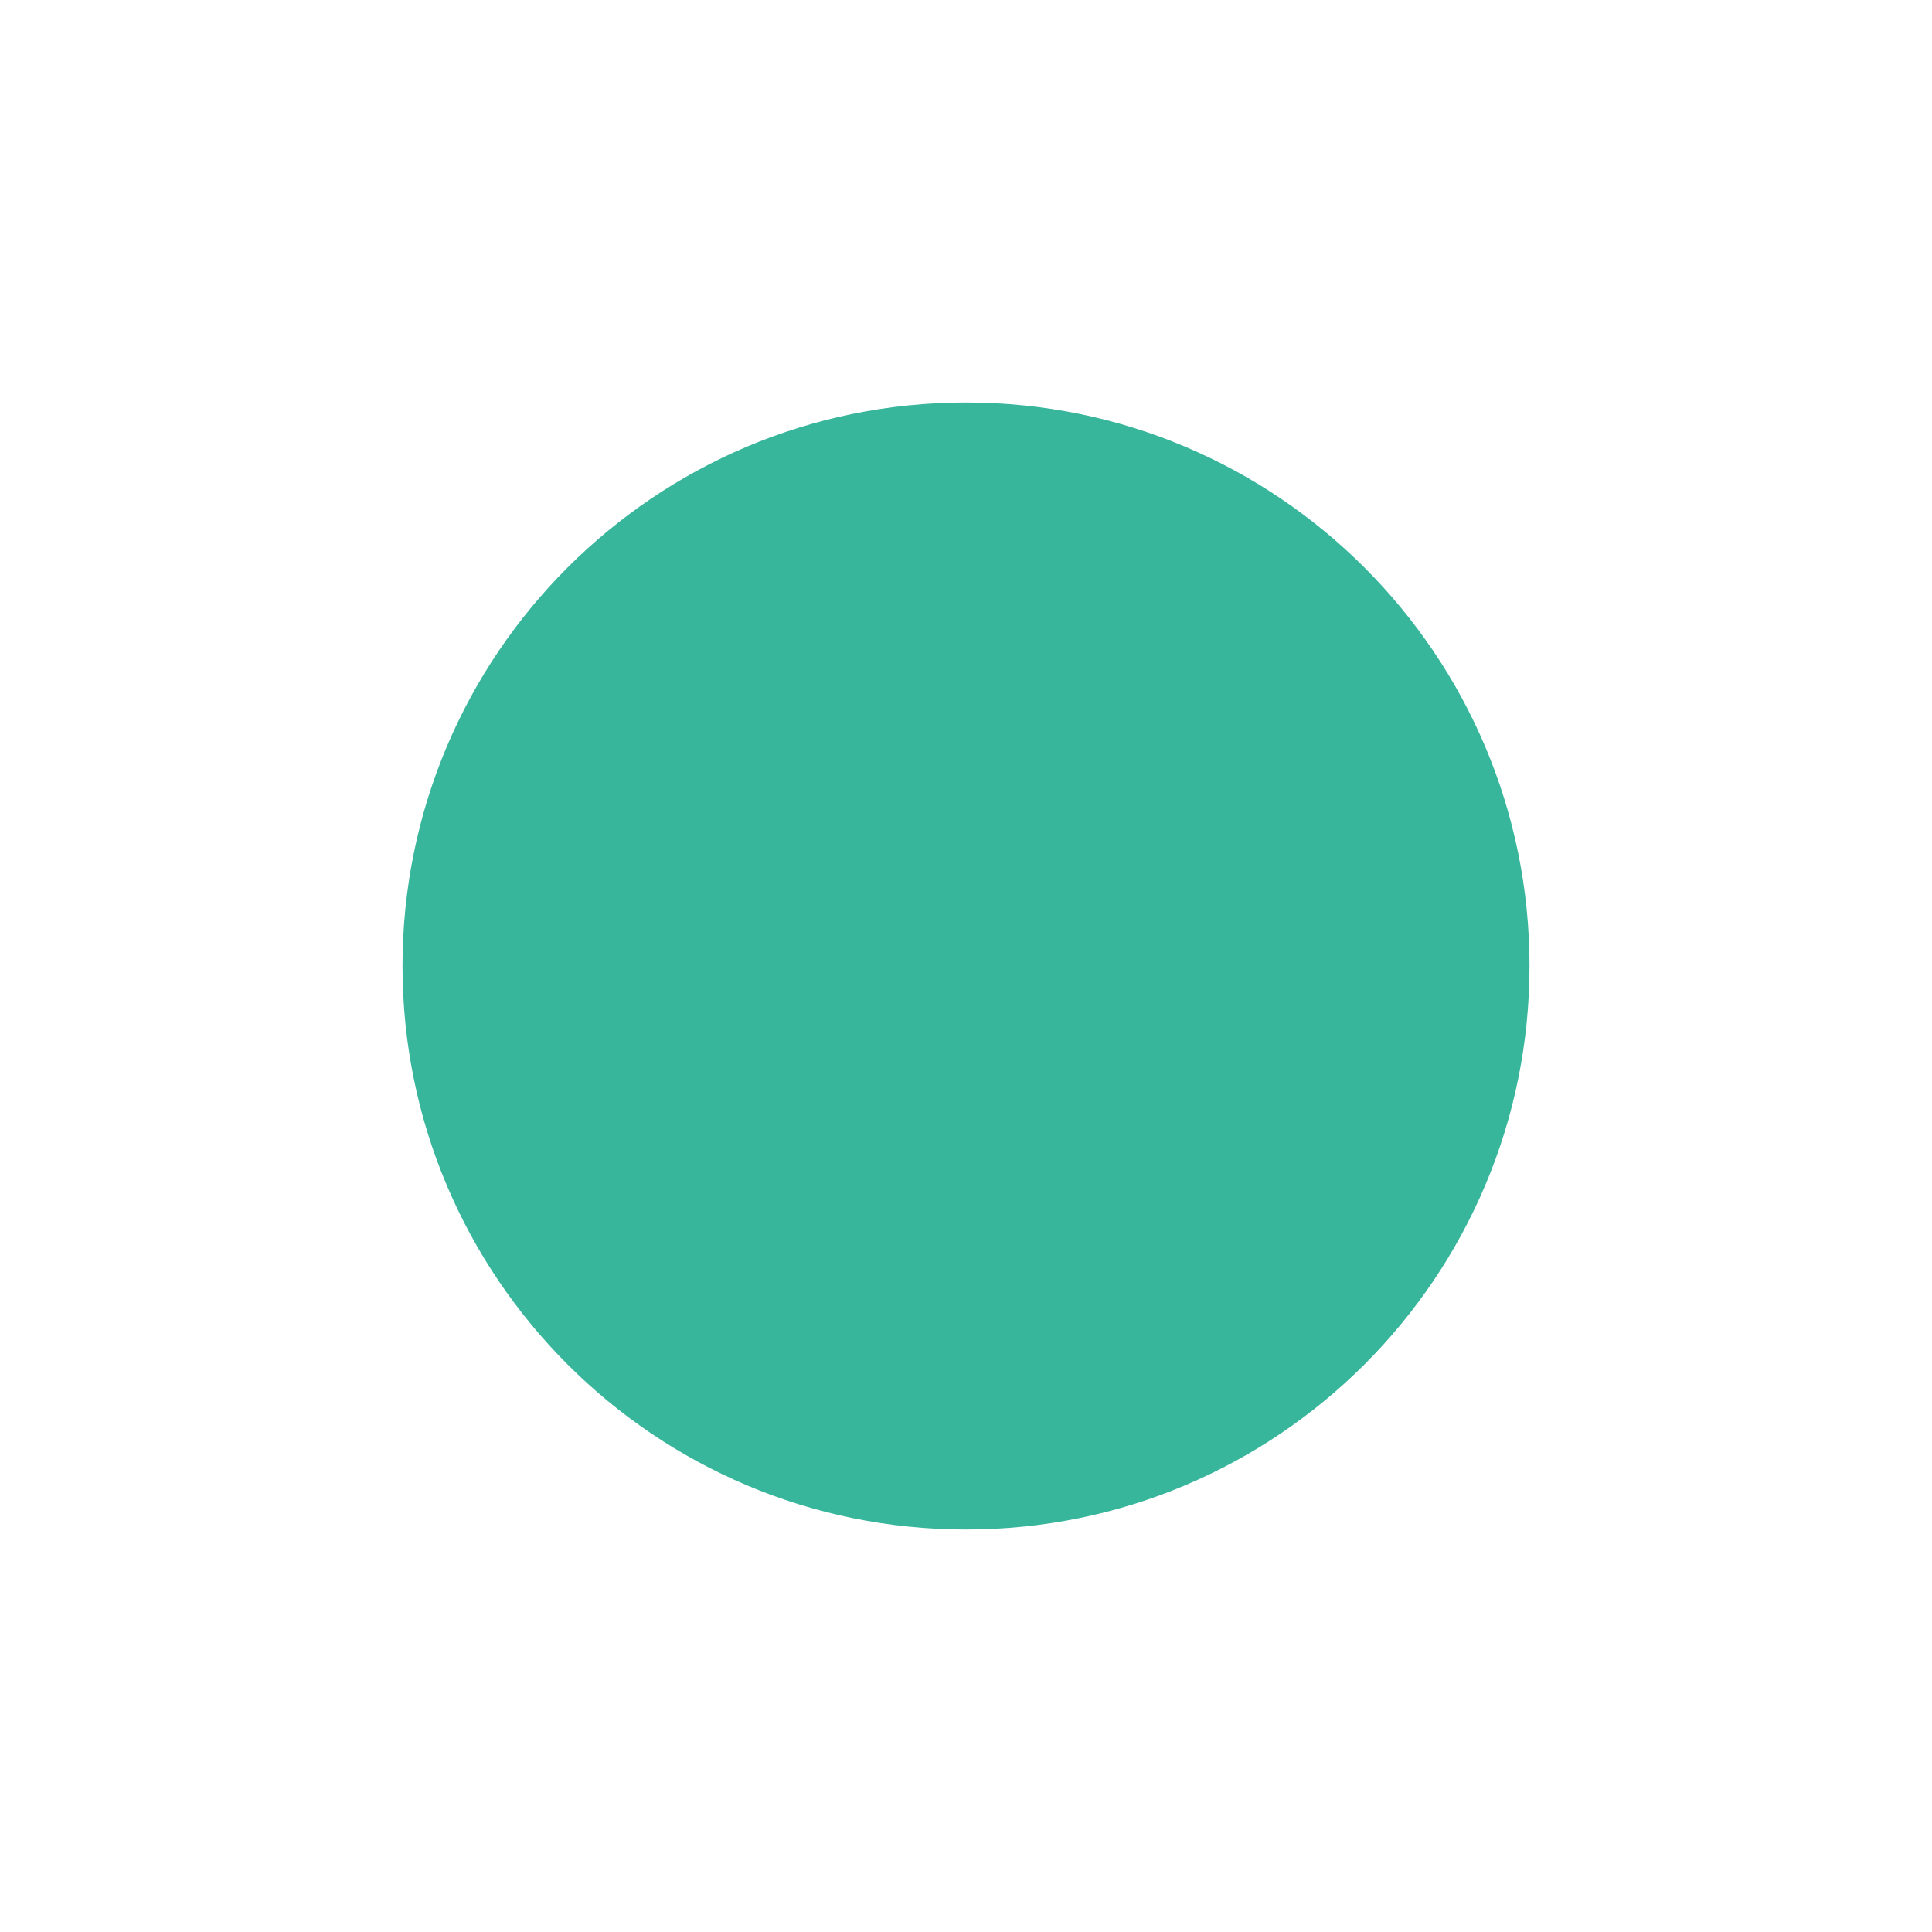
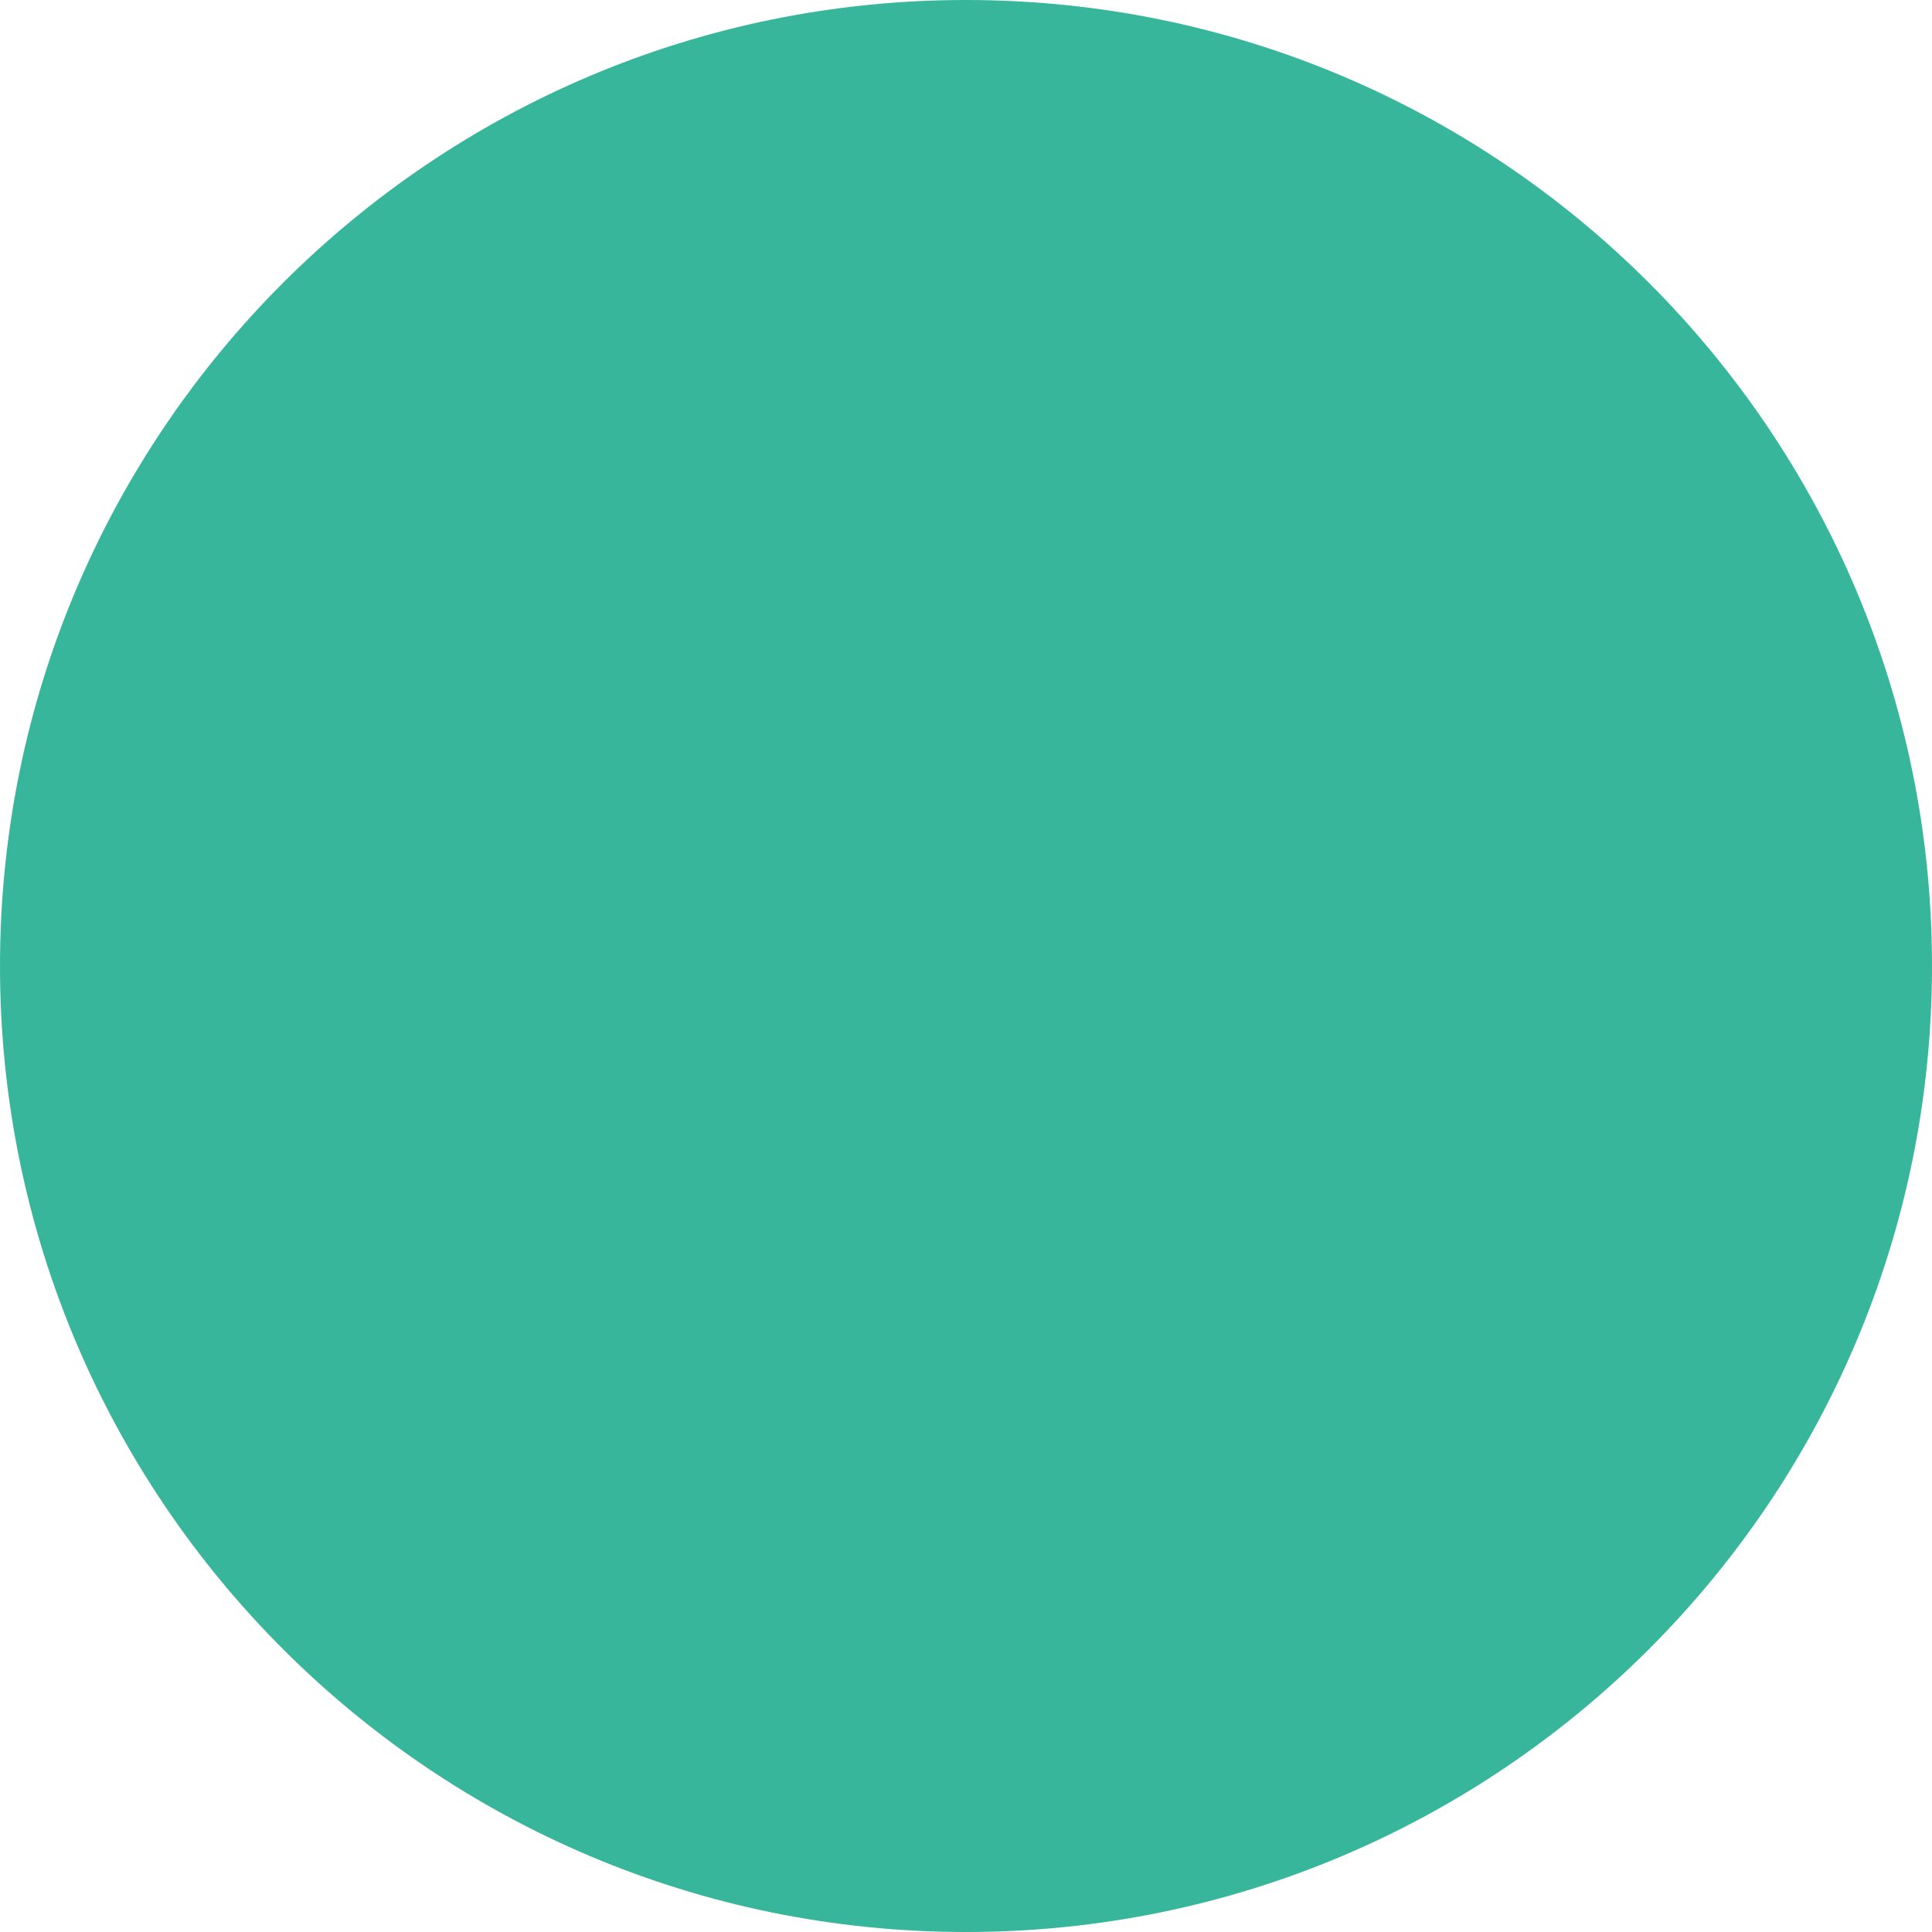
- <svg xmlns="http://www.w3.org/2000/svg" height="24" width="24">
-   <circle cx="12" cy="12" fill="#2eb398" fill-opacity=".95" r="7" />
+ <svg xmlns="http://www.w3.org/2000/svg" height="12" width="12">
+   <circle cx="6" cy="6" fill="#2eb398" fill-opacity=".95" r="6" />
</svg>
